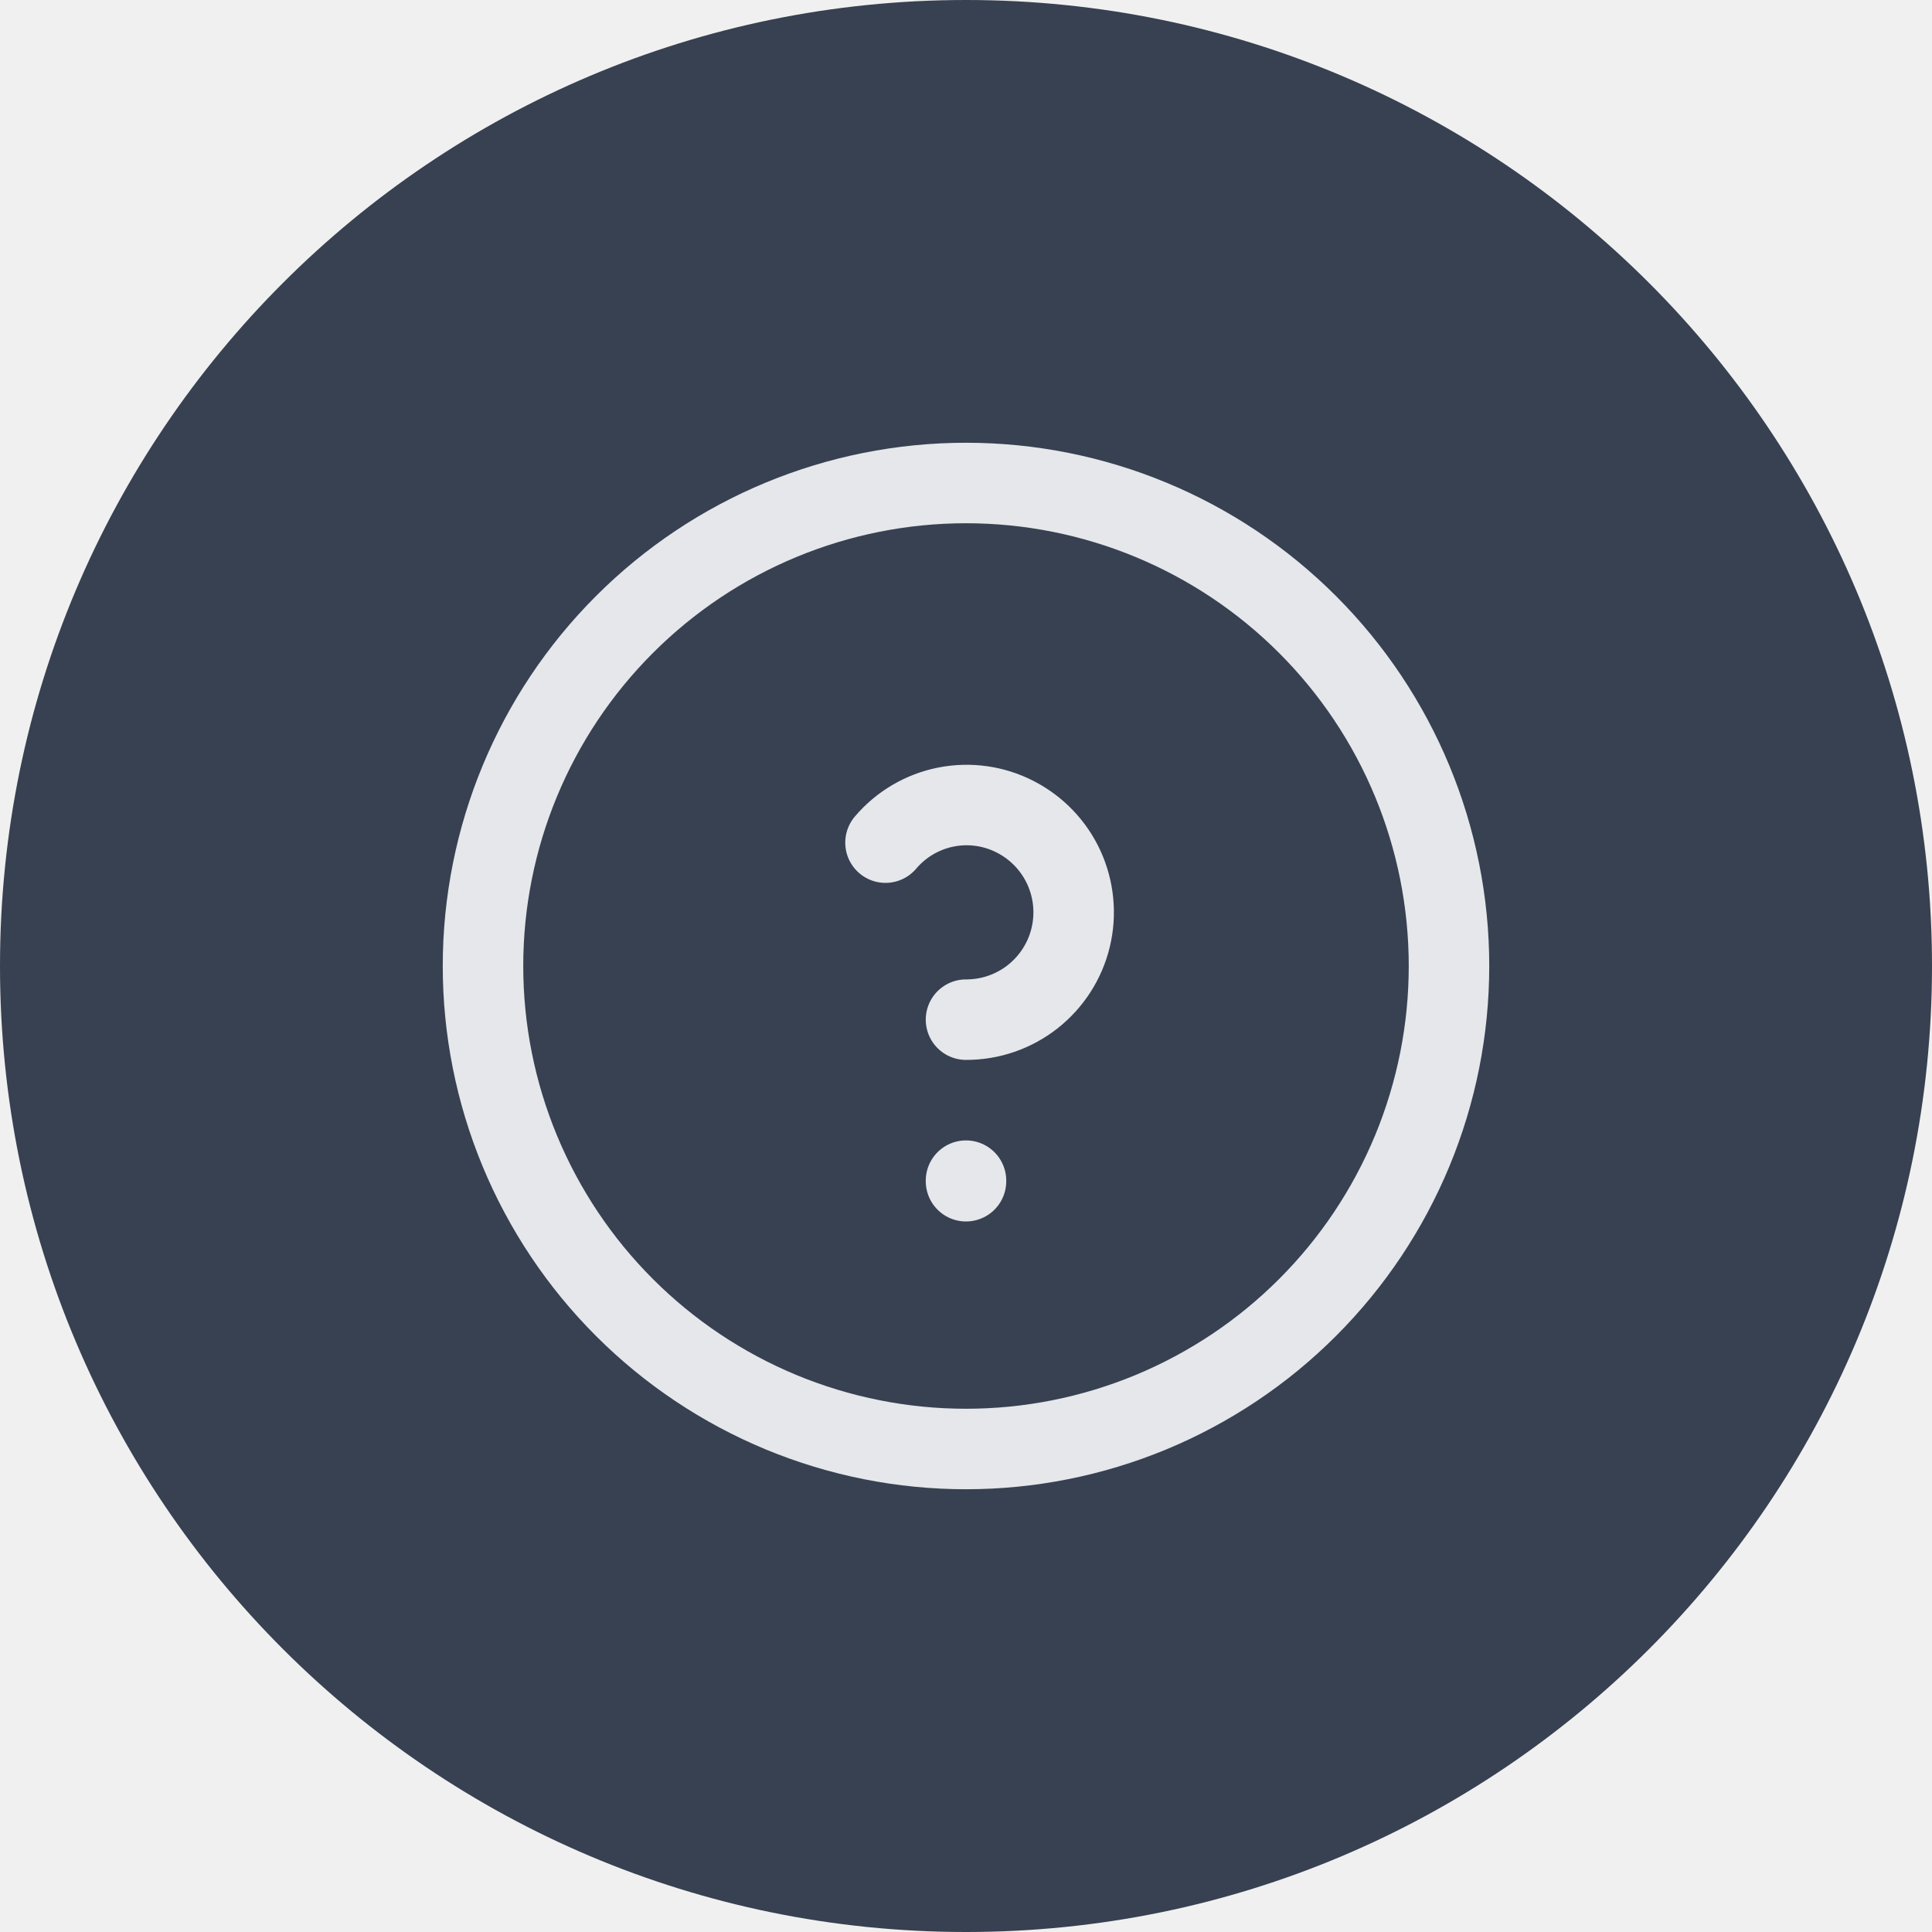
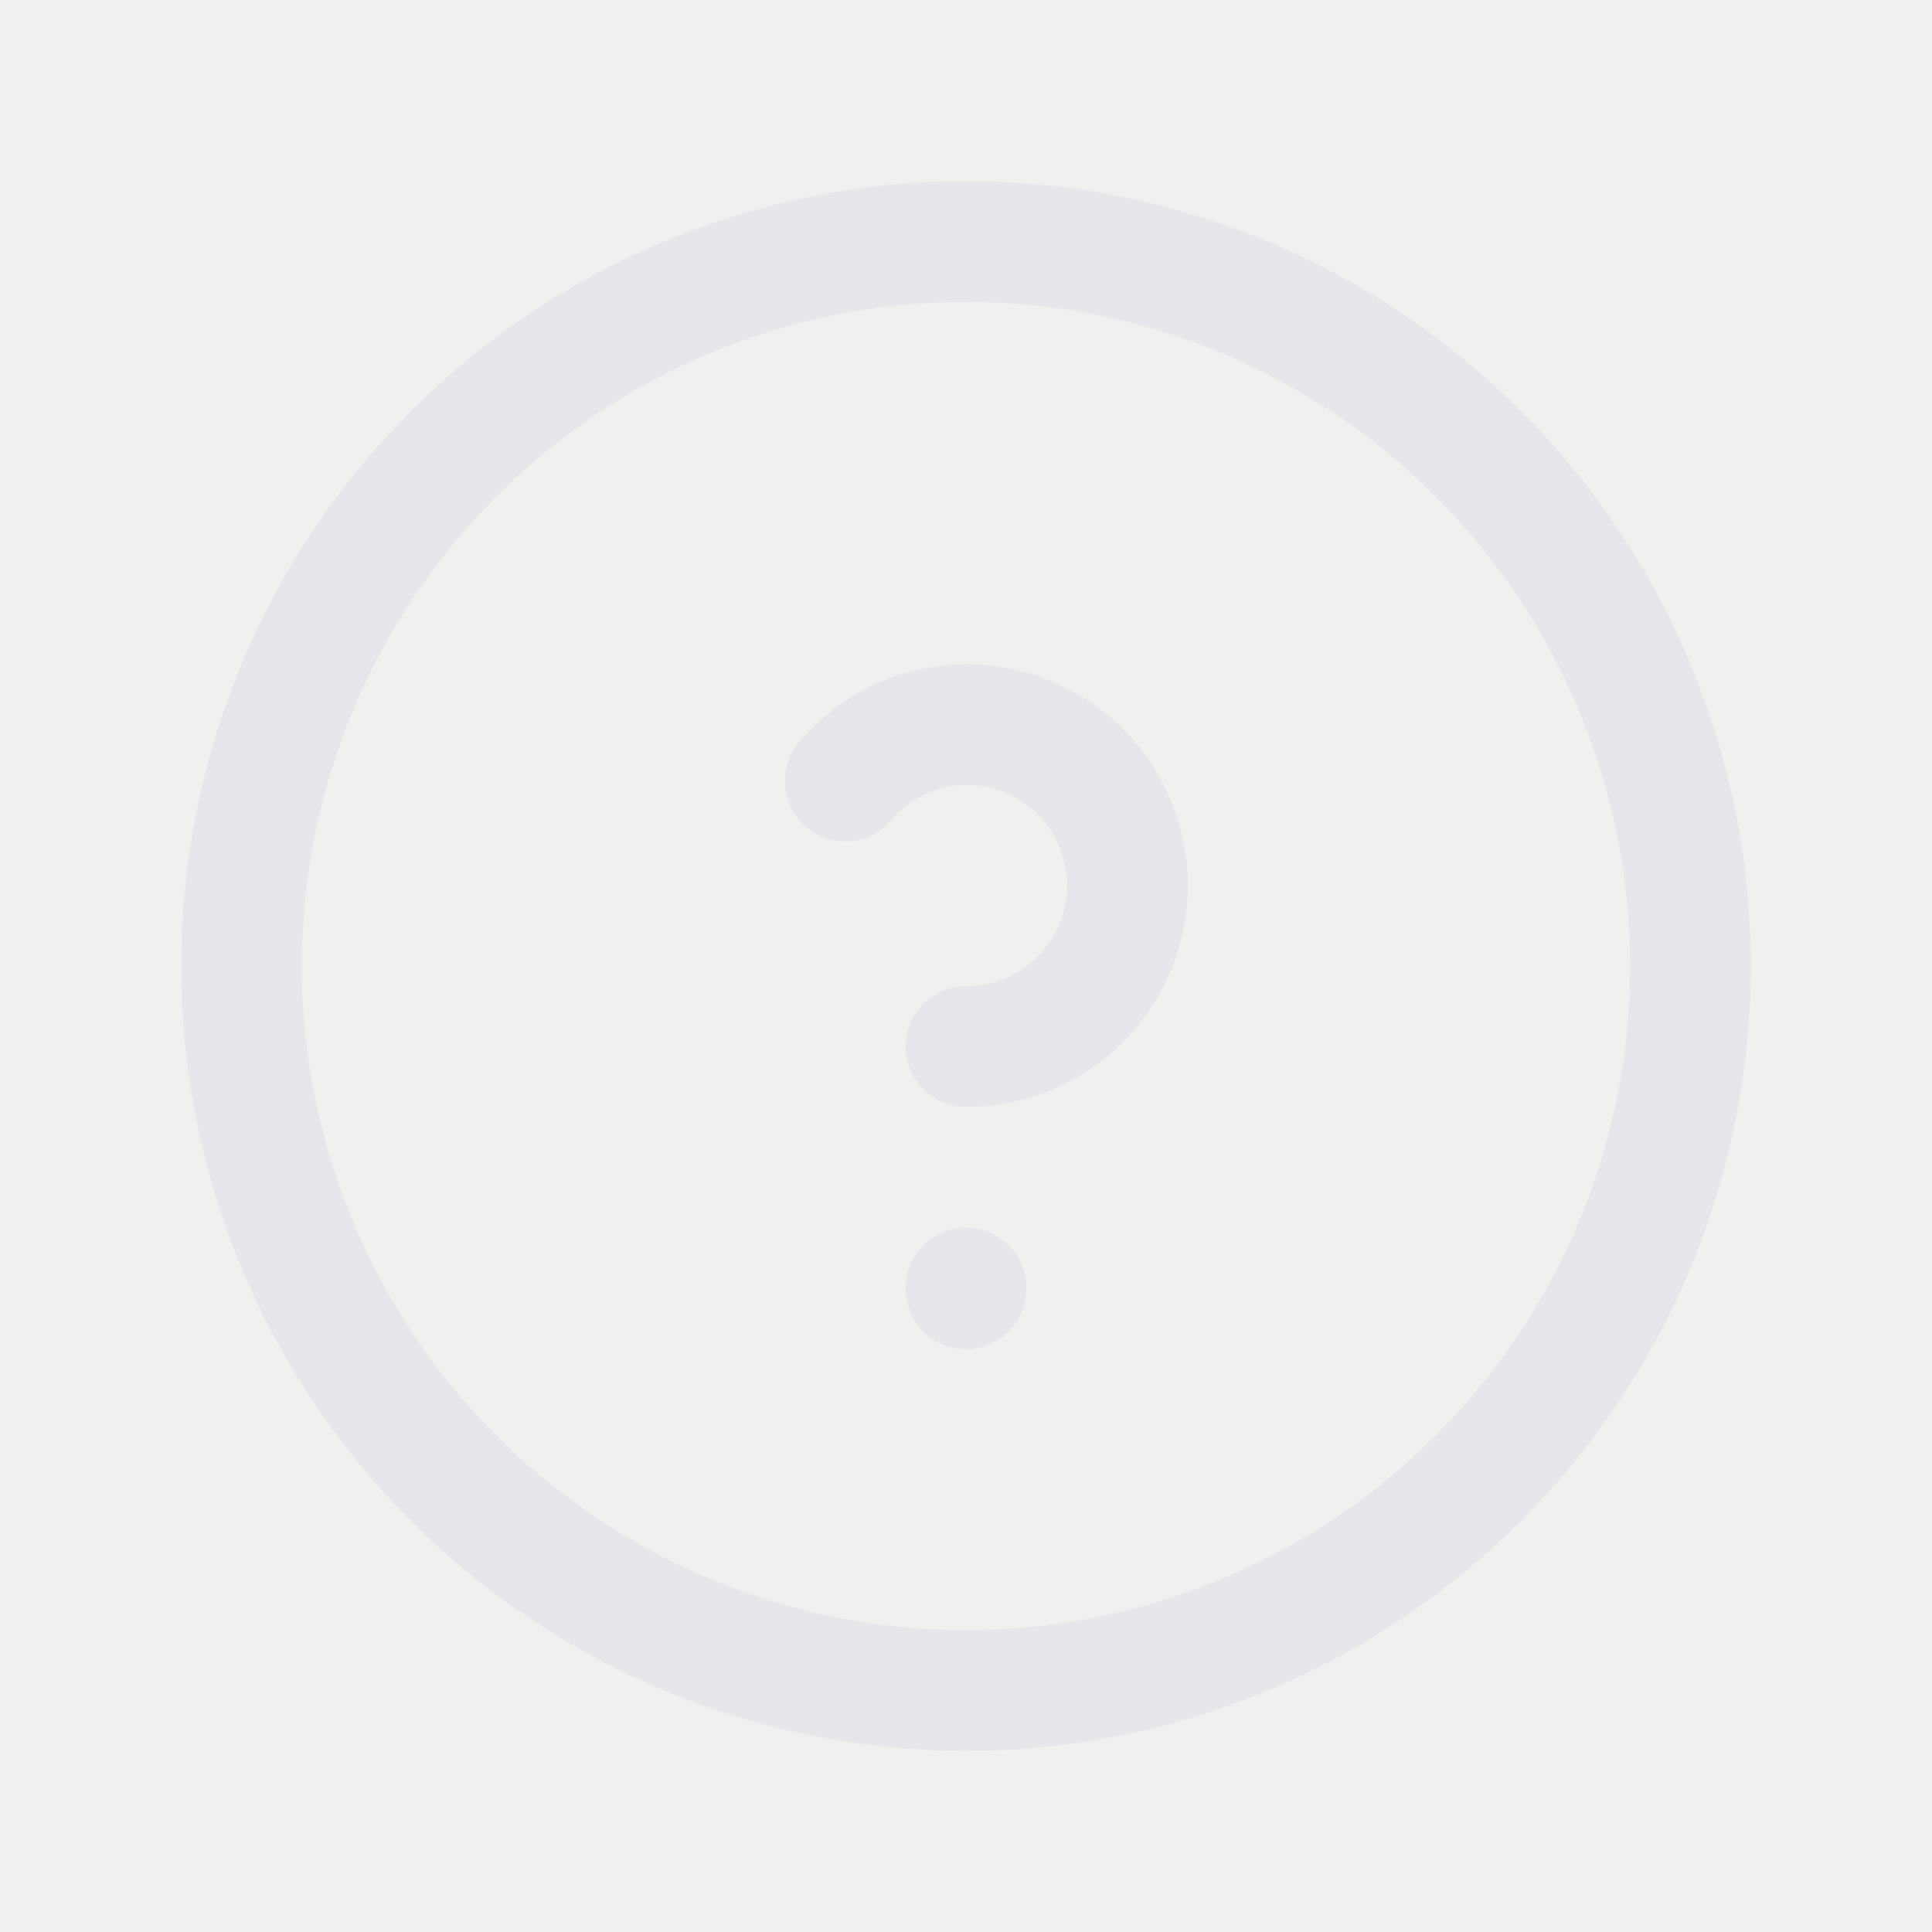
- <svg xmlns="http://www.w3.org/2000/svg" width="48" height="48" viewBox="0 0 48 48" fill="none">
-   <rect width="48" height="48" rx="24" fill="#374151" />
-   <g clip-path="url(#clip0_57_2059)">
-     <path d="M12 24C12 25.576 12.31 27.136 12.913 28.592C13.517 30.048 14.4 31.371 15.515 32.485C16.629 33.6 17.952 34.483 19.408 35.087C20.864 35.69 22.424 36 24 36C25.576 36 27.136 35.69 28.592 35.087C30.048 34.483 31.371 33.6 32.485 32.485C33.6 31.371 34.483 30.048 35.087 28.592C35.69 27.136 36 25.576 36 24C36 20.817 34.736 17.765 32.485 15.515C30.235 13.264 27.183 12 24 12C20.817 12 17.765 13.264 15.515 15.515C13.264 17.765 12 20.817 12 24Z" stroke="#E5E7EB" stroke-width="2" stroke-linecap="round" stroke-linejoin="round" />
-     <path d="M24 29.333V29.347" stroke="#E5E7EB" stroke-width="2" stroke-linecap="round" stroke-linejoin="round" />
-     <path d="M24 25.333C24.6 25.335 25.182 25.135 25.654 24.765C26.126 24.394 26.459 23.876 26.6 23.293C26.741 22.71 26.681 22.097 26.431 21.552C26.18 21.007 25.753 20.563 25.219 20.291C24.688 20.019 24.081 19.935 23.497 20.052C22.913 20.169 22.385 20.48 22 20.935" stroke="#E5E7EB" stroke-width="2" stroke-linecap="round" stroke-linejoin="round" />
+ <svg xmlns="http://www.w3.org/2000/svg" width="32" height="32" viewBox="0 0 32 32" fill="none">
+   <g clip-path="url(#clip0_57_2060)">
+     <path d="M4 16C4 17.576 4.31 19.136 4.913 20.592C5.516 22.048 6.4 23.371 7.515 24.485C8.629 25.6 9.952 26.483 11.408 27.087C12.864 27.69 14.424 28 16 28C17.576 28 19.136 27.69 20.592 27.087C22.048 26.483 23.371 25.6 24.485 24.485C25.6 23.371 26.483 22.048 27.087 20.592C27.69 19.136 28 17.576 28 16C28 12.817 26.736 9.765 24.485 7.515C22.235 5.264 19.183 4 16 4C12.817 4 9.765 5.264 7.515 7.515C5.264 9.765 4 12.817 4 16Z" stroke="#E5E7EB" stroke-width="2" stroke-linecap="round" stroke-linejoin="round" />
+     <path d="M16 21.333V21.347" stroke="#E5E7EB" stroke-width="2" stroke-linecap="round" stroke-linejoin="round" />
+     <path d="M16 17.333C16.6 17.335 17.182 17.135 17.654 16.765C18.126 16.394 18.459 15.876 18.6 15.293C18.741 14.71 18.681 14.097 18.431 13.552C18.18 13.007 17.753 12.563 17.219 12.291C16.688 12.019 16.081 11.935 15.497 12.052C14.913 12.168 14.385 12.48 14 12.935" stroke="#E5E7EB" stroke-width="2" stroke-linecap="round" stroke-linejoin="round" />
  </g>
  <defs>
-     <clipPath id="clip0_57_2059">
-       <rect width="32" height="32" fill="white" transform="translate(8 8)" />
+     <clipPath id="clip0_57_2060">
+       <rect width="32" height="32" fill="white" />
    </clipPath>
  </defs>
</svg>
